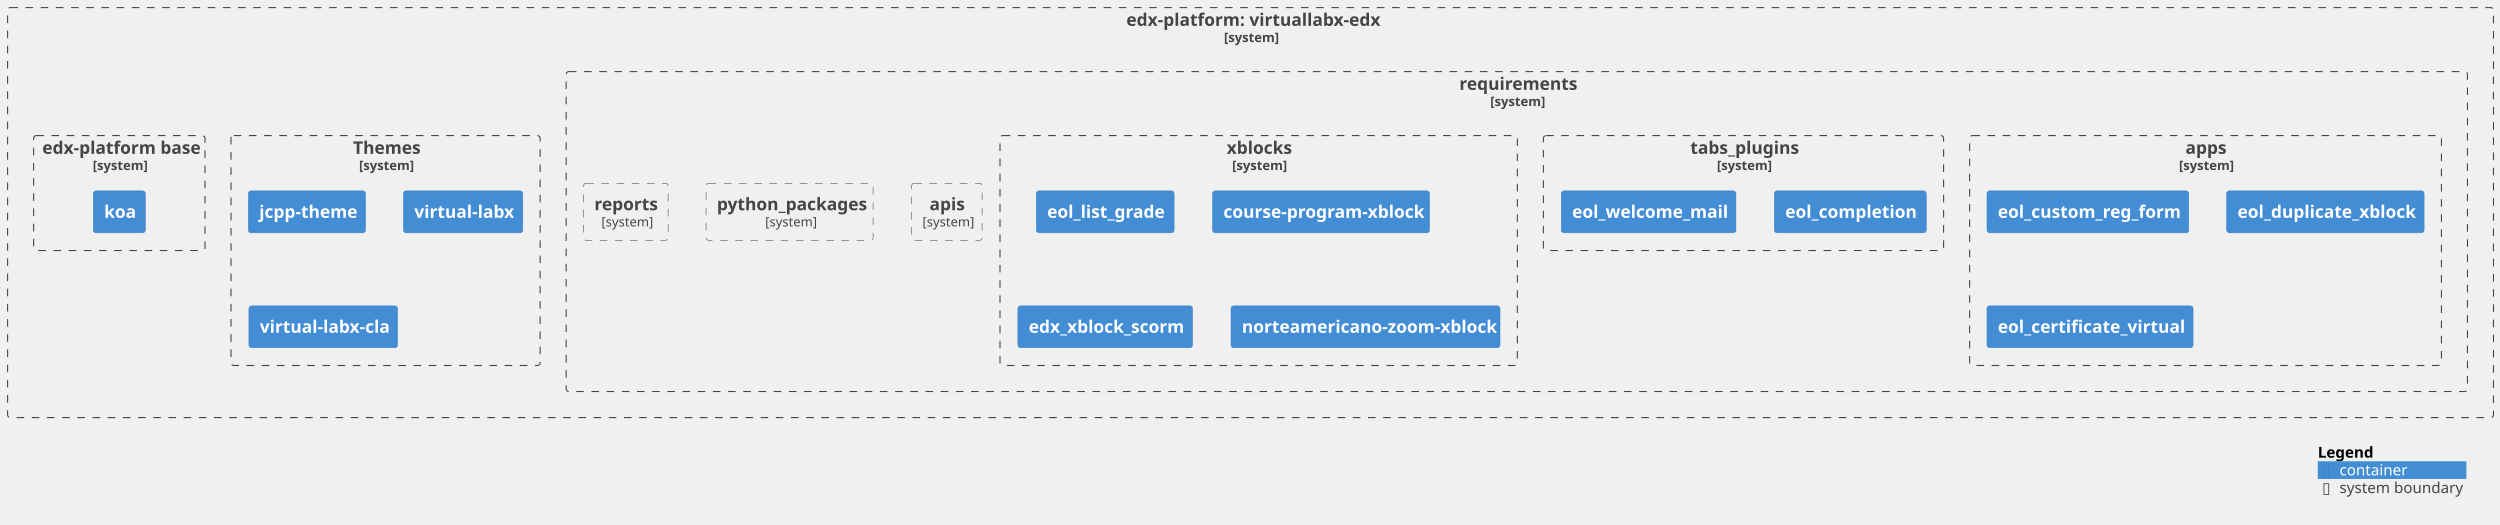
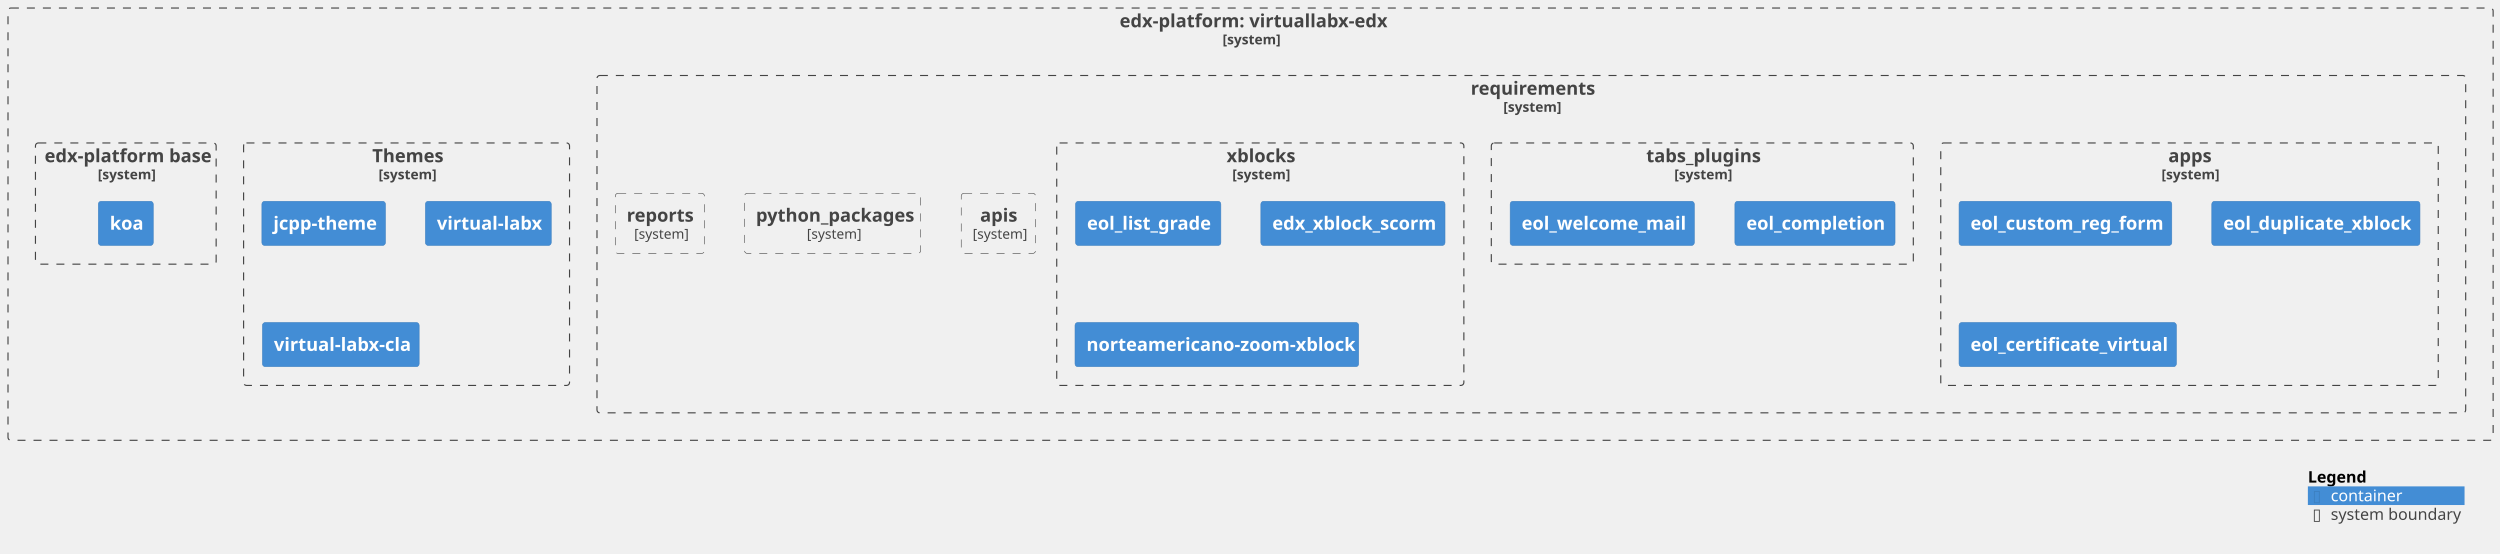
- <svg xmlns="http://www.w3.org/2000/svg" xmlns:xlink="http://www.w3.org/1999/xlink" contentStyleType="text/css" height="484px" preserveAspectRatio="none" style="width:2305px;height:484px;background:#FFFFFF;" version="1.1" viewBox="0 0 2305 484" width="2305px" zoomAndPan="magnify">
+ <svg xmlns="http://www.w3.org/2000/svg" xmlns:xlink="http://www.w3.org/1999/xlink" contentStyleType="text/css" height="484px" preserveAspectRatio="none" style="width:2186px;height:484px;background:#FFFFFF;" version="1.1" viewBox="0 0 2186 484" width="2186px" zoomAndPan="magnify">
  <defs />
  <g>
    <g id="cluster_c1">
      <a href="https://github.com/eol-virtuallabx/virtuallabx-edx" target="foo" title="https://github.com/eol-virtuallabx/virtuallabx-edx" xlink:actuate="onRequest" xlink:href="https://github.com/eol-virtuallabx/virtuallabx-edx" xlink:show="new" xlink:title="https://github.com/eol-virtuallabx/virtuallabx-edx" xlink:type="simple">
-         <rect fill="none" height="378" rx="2.5" ry="2.5" style="stroke:#444444;stroke-width:1.0;stroke-dasharray:7.0,7.0;" width="2292" x="7" y="7" />
-         <text fill="#444444" font-family="sans-serif" font-size="16" font-weight="bold" lengthAdjust="spacing" textLength="229" x="1038.5" y="23.852">edx-platform: virtuallabx-edx</text>
-         <text fill="#444444" font-family="sans-serif" font-size="12" font-weight="bold" lengthAdjust="spacing" textLength="49" x="1128.5" y="38.764">[system]</text>
+         <rect fill="none" height="378" rx="2.5" ry="2.5" style="stroke:#444444;stroke-width:1.0;stroke-dasharray:7.0,7.0;" width="2173" x="7" y="7" />
+         <text fill="#444444" font-family="sans-serif" font-size="16" font-weight="bold" lengthAdjust="spacing" textLength="229" x="979" y="23.852">edx-platform: virtuallabx-edx</text>
+         <text fill="#444444" font-family="sans-serif" font-size="12" font-weight="bold" lengthAdjust="spacing" textLength="49" x="1069" y="38.764">[system]</text>
      </a>
    </g>
    <g id="cluster_c2">
      <a href="https://github.com/eol-virtuallabx/virtuallabx-edx/blob/vlabx-release/koa/requirements/" target="foo" title="https://github.com/eol-virtuallabx/virtuallabx-edx/blob/vlabx-release/koa/requirements/" xlink:actuate="onRequest" xlink:href="https://github.com/eol-virtuallabx/virtuallabx-edx/blob/vlabx-release/koa/requirements/" xlink:show="new" xlink:title="https://github.com/eol-virtuallabx/virtuallabx-edx/blob/vlabx-release/koa/requirements/" xlink:type="simple">
-         <rect fill="none" height="295" rx="2.5" ry="2.5" style="stroke:#444444;stroke-width:1.0;stroke-dasharray:7.0,7.0;" width="1753" x="522" y="66" />
-         <text fill="#444444" font-family="sans-serif" font-size="16" font-weight="bold" lengthAdjust="spacing" textLength="106" x="1345.5" y="82.852">requirements</text>
-         <text fill="#444444" font-family="sans-serif" font-size="12" font-weight="bold" lengthAdjust="spacing" textLength="49" x="1374" y="97.764">[system]</text>
+         <rect fill="none" height="295" rx="2.5" ry="2.5" style="stroke:#444444;stroke-width:1.0;stroke-dasharray:7.0,7.0;" width="1634" x="522" y="66" />
+         <text fill="#444444" font-family="sans-serif" font-size="16" font-weight="bold" lengthAdjust="spacing" textLength="106" x="1286" y="82.852">requirements</text>
+         <text fill="#444444" font-family="sans-serif" font-size="12" font-weight="bold" lengthAdjust="spacing" textLength="49" x="1314.5" y="97.764">[system]</text>
      </a>
    </g>
    <g id="cluster_apps">
      <a href="https://github.com/eol-virtuallabx/virtuallabx-edx/blob/vlabx-release/koa/requirements/apps.txt" target="foo" title="https://github.com/eol-virtuallabx/virtuallabx-edx/blob/vlabx-release/koa/requirements/apps.txt" xlink:actuate="onRequest" xlink:href="https://github.com/eol-virtuallabx/virtuallabx-edx/blob/vlabx-release/koa/requirements/apps.txt" xlink:show="new" xlink:title="https://github.com/eol-virtuallabx/virtuallabx-edx/blob/vlabx-release/koa/requirements/apps.txt" xlink:type="simple">
-         <rect fill="none" height="212" rx="2.5" ry="2.5" style="stroke:#444444;stroke-width:1.0;stroke-dasharray:7.0,7.0;" width="435" x="1816" y="125" />
-         <text fill="#444444" font-family="sans-serif" font-size="16" font-weight="bold" lengthAdjust="spacing" textLength="37" x="2015" y="141.852">apps</text>
-         <text fill="#444444" font-family="sans-serif" font-size="12" font-weight="bold" lengthAdjust="spacing" textLength="49" x="2009" y="156.764">[system]</text>
+         <rect fill="none" height="212" rx="2.5" ry="2.5" style="stroke:#444444;stroke-width:1.0;stroke-dasharray:7.0,7.0;" width="435" x="1697" y="125" />
+         <text fill="#444444" font-family="sans-serif" font-size="16" font-weight="bold" lengthAdjust="spacing" textLength="37" x="1896" y="141.852">apps</text>
+         <text fill="#444444" font-family="sans-serif" font-size="12" font-weight="bold" lengthAdjust="spacing" textLength="49" x="1890" y="156.764">[system]</text>
      </a>
    </g>
    <g id="cluster_tabs_plugins">
      <a href="https://github.com/eol-virtuallabx/virtuallabx-edx/blob/vlabx-release/koa/requirements/tabs_plugins.txt" target="foo" title="https://github.com/eol-virtuallabx/virtuallabx-edx/blob/vlabx-release/koa/requirements/tabs_plugins.txt" xlink:actuate="onRequest" xlink:href="https://github.com/eol-virtuallabx/virtuallabx-edx/blob/vlabx-release/koa/requirements/tabs_plugins.txt" xlink:show="new" xlink:title="https://github.com/eol-virtuallabx/virtuallabx-edx/blob/vlabx-release/koa/requirements/tabs_plugins.txt" xlink:type="simple">
-         <rect fill="none" height="106" rx="2.5" ry="2.5" style="stroke:#444444;stroke-width:1.0;stroke-dasharray:7.0,7.0;" width="369" x="1423" y="125" />
-         <text fill="#444444" font-family="sans-serif" font-size="16" font-weight="bold" lengthAdjust="spacing" textLength="98" x="1558.5" y="141.852">tabs_plugins</text>
-         <text fill="#444444" font-family="sans-serif" font-size="12" font-weight="bold" lengthAdjust="spacing" textLength="49" x="1583" y="156.764">[system]</text>
+         <rect fill="none" height="106" rx="2.5" ry="2.5" style="stroke:#444444;stroke-width:1.0;stroke-dasharray:7.0,7.0;" width="369" x="1304" y="125" />
+         <text fill="#444444" font-family="sans-serif" font-size="16" font-weight="bold" lengthAdjust="spacing" textLength="98" x="1439.5" y="141.852">tabs_plugins</text>
+         <text fill="#444444" font-family="sans-serif" font-size="12" font-weight="bold" lengthAdjust="spacing" textLength="49" x="1464" y="156.764">[system]</text>
      </a>
    </g>
    <g id="cluster_xblocks">
      <a href="https://github.com/eol-virtuallabx/virtuallabx-edx/blob/vlabx-release/koa/requirements/xblocks.txt" target="foo" title="https://github.com/eol-virtuallabx/virtuallabx-edx/blob/vlabx-release/koa/requirements/xblocks.txt" xlink:actuate="onRequest" xlink:href="https://github.com/eol-virtuallabx/virtuallabx-edx/blob/vlabx-release/koa/requirements/xblocks.txt" xlink:show="new" xlink:title="https://github.com/eol-virtuallabx/virtuallabx-edx/blob/vlabx-release/koa/requirements/xblocks.txt" xlink:type="simple">
-         <rect fill="none" height="212" rx="2.5" ry="2.5" style="stroke:#444444;stroke-width:1.0;stroke-dasharray:7.0,7.0;" width="477" x="922" y="125" />
-         <text fill="#444444" font-family="sans-serif" font-size="16" font-weight="bold" lengthAdjust="spacing" textLength="59" x="1131" y="141.852">xblocks</text>
-         <text fill="#444444" font-family="sans-serif" font-size="12" font-weight="bold" lengthAdjust="spacing" textLength="49" x="1136" y="156.764">[system]</text>
+         <rect fill="none" height="212" rx="2.5" ry="2.5" style="stroke:#444444;stroke-width:1.0;stroke-dasharray:7.0,7.0;" width="356" x="924" y="125" />
+         <text fill="#444444" font-family="sans-serif" font-size="16" font-weight="bold" lengthAdjust="spacing" textLength="59" x="1072.5" y="141.852">xblocks</text>
+         <text fill="#444444" font-family="sans-serif" font-size="12" font-weight="bold" lengthAdjust="spacing" textLength="49" x="1077.5" y="156.764">[system]</text>
      </a>
    </g>
    <g id="cluster_theme">
      <a href="https://github.com/eol-virtuallabx/virtuallabx-edx/blob/vlabx-release/koa/themes/" target="foo" title="https://github.com/eol-virtuallabx/virtuallabx-edx/blob/vlabx-release/koa/themes/" xlink:actuate="onRequest" xlink:href="https://github.com/eol-virtuallabx/virtuallabx-edx/blob/vlabx-release/koa/themes/" xlink:show="new" xlink:title="https://github.com/eol-virtuallabx/virtuallabx-edx/blob/vlabx-release/koa/themes/" xlink:type="simple">
        <rect fill="none" height="212" rx="2.5" ry="2.5" style="stroke:#444444;stroke-width:1.0;stroke-dasharray:7.0,7.0;" width="285" x="213" y="125" />
        <text fill="#444444" font-family="sans-serif" font-size="16" font-weight="bold" lengthAdjust="spacing" textLength="60" x="325.5" y="141.852">Themes</text>
        <text fill="#444444" font-family="sans-serif" font-size="12" font-weight="bold" lengthAdjust="spacing" textLength="49" x="331" y="156.764">[system]</text>
      </a>
    </g>
    <g id="cluster_dockerfile">
      <a href="https://github.com/eol-virtuallabx/virtuallabx-edx/blob/vlabx-release/koa/Dockerfile" target="foo" title="https://github.com/eol-virtuallabx/virtuallabx-edx/blob/vlabx-release/koa/Dockerfile" xlink:actuate="onRequest" xlink:href="https://github.com/eol-virtuallabx/virtuallabx-edx/blob/vlabx-release/koa/Dockerfile" xlink:show="new" xlink:title="https://github.com/eol-virtuallabx/virtuallabx-edx/blob/vlabx-release/koa/Dockerfile" xlink:type="simple">
        <rect fill="none" height="106" rx="2.5" ry="2.5" style="stroke:#444444;stroke-width:1.0;stroke-dasharray:7.0,7.0;" width="158" x="31" y="125" />
        <text fill="#444444" font-family="sans-serif" font-size="16" font-weight="bold" lengthAdjust="spacing" textLength="142" x="39" y="141.852">edx-platform base</text>
        <text fill="#444444" font-family="sans-serif" font-size="12" font-weight="bold" lengthAdjust="spacing" textLength="49" x="85.5" y="156.764">[system]</text>
      </a>
    </g>
    <g id="elem_apis">
      <a href="https://github.com/eol-virtuallabx/virtuallabx-edx/blob/vlabx-release/koa/requirements/apis.txt" target="foo" title="https://github.com/eol-virtuallabx/virtuallabx-edx/blob/vlabx-release/koa/requirements/apis.txt" xlink:actuate="onRequest" xlink:href="https://github.com/eol-virtuallabx/virtuallabx-edx/blob/vlabx-release/koa/requirements/apis.txt" xlink:show="new" xlink:title="https://github.com/eol-virtuallabx/virtuallabx-edx/blob/vlabx-release/koa/requirements/apis.txt" xlink:type="simple">
        <rect fill="none" height="52.594" rx="2.5" ry="2.5" style="stroke:#444444;stroke-width:0.5;stroke-dasharray:7.0,7.0;" width="65" x="840.5" y="169" />
        <text fill="#444444" font-family="sans-serif" font-size="16" font-weight="bold" lengthAdjust="spacing" textLength="32" x="857" y="193.852">apis</text>
        <text fill="#444444" font-family="sans-serif" font-size="12" lengthAdjust="spacing" textLength="45" x="850.5" y="208.764">[system]</text>
      </a>
    </g>
    <g id="elem_apps1">
      <a href="https://github.com/eol-virtuallabx/eol_custom_reg_form" target="foo" title="https://github.com/eol-virtuallabx/eol_custom_reg_form" xlink:actuate="onRequest" xlink:href="https://github.com/eol-virtuallabx/eol_custom_reg_form" xlink:show="new" xlink:title="https://github.com/eol-virtuallabx/eol_custom_reg_form" xlink:type="simple">
-         <rect fill="#438DD5" height="38.625" rx="2.5" ry="2.5" style="stroke:#3C7FC0;stroke-width:0.5;" width="186" x="1832" y="176" />
-         <text fill="#FFFFFF" font-family="sans-serif" font-size="16" font-weight="bold" lengthAdjust="spacing" textLength="166" x="1842" y="200.852">eol_custom_reg_form</text>
+         <rect fill="#438DD5" height="38.625" rx="2.5" ry="2.5" style="stroke:#3C7FC0;stroke-width:0.5;" width="186" x="1713" y="176" />
+         <text fill="#FFFFFF" font-family="sans-serif" font-size="16" font-weight="bold" lengthAdjust="spacing" textLength="166" x="1723" y="200.852">eol_custom_reg_form</text>
      </a>
    </g>
    <g id="elem_apps2">
-       <a href="https://github.com/eol-virtuallabx/eol_duplicate_xblock" target="foo" title="https://github.com/eol-virtuallabx/eol_duplicate_xblock" xlink:actuate="onRequest" xlink:href="https://github.com/eol-virtuallabx/eol_duplicate_xblock" xlink:show="new" xlink:title="https://github.com/eol-virtuallabx/eol_duplicate_xblock" xlink:type="simple">
-         <rect fill="#438DD5" height="38.625" rx="2.5" ry="2.5" style="stroke:#3C7FC0;stroke-width:0.5;" width="182" x="2053" y="176" />
-         <text fill="#FFFFFF" font-family="sans-serif" font-size="16" font-weight="bold" lengthAdjust="spacing" textLength="162" x="2063" y="200.852">eol_duplicate_xblock</text>
+       <a href="https://github.com/eol-uchile/eol_duplicate_xblock" target="foo" title="https://github.com/eol-uchile/eol_duplicate_xblock" xlink:actuate="onRequest" xlink:href="https://github.com/eol-uchile/eol_duplicate_xblock" xlink:show="new" xlink:title="https://github.com/eol-uchile/eol_duplicate_xblock" xlink:type="simple">
+         <rect fill="#438DD5" height="38.625" rx="2.5" ry="2.5" style="stroke:#3C7FC0;stroke-width:0.5;" width="182" x="1934" y="176" />
+         <text fill="#FFFFFF" font-family="sans-serif" font-size="16" font-weight="bold" lengthAdjust="spacing" textLength="162" x="1944" y="200.852">eol_duplicate_xblock</text>
      </a>
    </g>
    <g id="elem_apps3">
      <a href="https://github.com/eol-virtuallabx/eol_certificate_virtual" target="foo" title="https://github.com/eol-virtuallabx/eol_certificate_virtual" xlink:actuate="onRequest" xlink:href="https://github.com/eol-virtuallabx/eol_certificate_virtual" xlink:show="new" xlink:title="https://github.com/eol-virtuallabx/eol_certificate_virtual" xlink:type="simple">
-         <rect fill="#438DD5" height="38.625" rx="2.5" ry="2.5" style="stroke:#3C7FC0;stroke-width:0.5;" width="190" x="1832" y="282" />
-         <text fill="#FFFFFF" font-family="sans-serif" font-size="16" font-weight="bold" lengthAdjust="spacing" textLength="170" x="1842" y="306.852">eol_certificate_virtual</text>
+         <rect fill="#438DD5" height="38.625" rx="2.5" ry="2.5" style="stroke:#3C7FC0;stroke-width:0.5;" width="190" x="1713" y="282" />
+         <text fill="#FFFFFF" font-family="sans-serif" font-size="16" font-weight="bold" lengthAdjust="spacing" textLength="170" x="1723" y="306.852">eol_certificate_virtual</text>
      </a>
    </g>
    <g id="elem_python_packages">
      <a href="https://github.com/eol-virtuallabx/virtuallabx-edx/blob/vlabx-release/koa/requirements/python_packages.txt" target="foo" title="https://github.com/eol-virtuallabx/virtuallabx-edx/blob/vlabx-release/koa/requirements/python_packages.txt" xlink:actuate="onRequest" xlink:href="https://github.com/eol-virtuallabx/virtuallabx-edx/blob/vlabx-release/koa/requirements/python_packages.txt" xlink:show="new" xlink:title="https://github.com/eol-virtuallabx/virtuallabx-edx/blob/vlabx-release/koa/requirements/python_packages.txt" xlink:type="simple">
        <rect fill="none" height="52.594" rx="2.5" ry="2.5" style="stroke:#444444;stroke-width:0.5;stroke-dasharray:7.0,7.0;" width="154" x="651" y="169" />
        <text fill="#444444" font-family="sans-serif" font-size="16" font-weight="bold" lengthAdjust="spacing" textLength="134" x="661" y="193.852">python_packages</text>
        <text fill="#444444" font-family="sans-serif" font-size="12" lengthAdjust="spacing" textLength="45" x="705.5" y="208.764">[system]</text>
      </a>
    </g>
    <g id="elem_reports">
      <a href="https://github.com/eol-virtuallabx/virtuallabx-edx/blob/vlabx-release/koa/requirements/reports.txt" target="foo" title="https://github.com/eol-virtuallabx/virtuallabx-edx/blob/vlabx-release/koa/requirements/reports.txt" xlink:actuate="onRequest" xlink:href="https://github.com/eol-virtuallabx/virtuallabx-edx/blob/vlabx-release/koa/requirements/reports.txt" xlink:show="new" xlink:title="https://github.com/eol-virtuallabx/virtuallabx-edx/blob/vlabx-release/koa/requirements/reports.txt" xlink:type="simple">
        <rect fill="none" height="52.594" rx="2.5" ry="2.5" style="stroke:#444444;stroke-width:0.5;stroke-dasharray:7.0,7.0;" width="78" x="538" y="169" />
        <text fill="#444444" font-family="sans-serif" font-size="16" font-weight="bold" lengthAdjust="spacing" textLength="58" x="548" y="193.852">reports</text>
        <text fill="#444444" font-family="sans-serif" font-size="12" lengthAdjust="spacing" textLength="45" x="554.5" y="208.764">[system]</text>
      </a>
    </g>
    <g id="elem_tabs_plugins1">
      <a href="https://github.com/eol-virtuallabx/eol_completion" target="foo" title="https://github.com/eol-virtuallabx/eol_completion" xlink:actuate="onRequest" xlink:href="https://github.com/eol-virtuallabx/eol_completion" xlink:show="new" xlink:title="https://github.com/eol-virtuallabx/eol_completion" xlink:type="simple">
-         <rect fill="#438DD5" height="38.625" rx="2.5" ry="2.5" style="stroke:#3C7FC0;stroke-width:0.5;" width="140" x="1636" y="176" />
-         <text fill="#FFFFFF" font-family="sans-serif" font-size="16" font-weight="bold" lengthAdjust="spacing" textLength="120" x="1646" y="200.852">eol_completion</text>
+         <rect fill="#438DD5" height="38.625" rx="2.5" ry="2.5" style="stroke:#3C7FC0;stroke-width:0.5;" width="140" x="1517" y="176" />
+         <text fill="#FFFFFF" font-family="sans-serif" font-size="16" font-weight="bold" lengthAdjust="spacing" textLength="120" x="1527" y="200.852">eol_completion</text>
      </a>
    </g>
    <g id="elem_tabs_plugins2">
      <a href="https://github.com/eol-uchile/eol_welcome_mail" target="foo" title="https://github.com/eol-uchile/eol_welcome_mail" xlink:actuate="onRequest" xlink:href="https://github.com/eol-uchile/eol_welcome_mail" xlink:show="new" xlink:title="https://github.com/eol-uchile/eol_welcome_mail" xlink:type="simple">
-         <rect fill="#438DD5" height="38.625" rx="2.5" ry="2.5" style="stroke:#3C7FC0;stroke-width:0.5;" width="161" x="1439.5" y="176" />
-         <text fill="#FFFFFF" font-family="sans-serif" font-size="16" font-weight="bold" lengthAdjust="spacing" textLength="141" x="1449.5" y="200.852">eol_welcome_mail</text>
+         <rect fill="#438DD5" height="38.625" rx="2.5" ry="2.5" style="stroke:#3C7FC0;stroke-width:0.5;" width="161" x="1320.5" y="176" />
+         <text fill="#FFFFFF" font-family="sans-serif" font-size="16" font-weight="bold" lengthAdjust="spacing" textLength="141" x="1330.5" y="200.852">eol_welcome_mail</text>
      </a>
    </g>
    <g id="elem_xblocks1">
      <a href="https://github.com/eol-uchile/eol_list_grade" target="foo" title="https://github.com/eol-uchile/eol_list_grade" xlink:actuate="onRequest" xlink:href="https://github.com/eol-uchile/eol_list_grade" xlink:show="new" xlink:title="https://github.com/eol-uchile/eol_list_grade" xlink:type="simple">
-         <rect fill="#438DD5" height="38.625" rx="2.5" ry="2.5" style="stroke:#3C7FC0;stroke-width:0.5;" width="127" x="955.5" y="176" />
-         <text fill="#FFFFFF" font-family="sans-serif" font-size="16" font-weight="bold" lengthAdjust="spacing" textLength="107" x="965.5" y="200.852">eol_list_grade</text>
+         <rect fill="#438DD5" height="38.625" rx="2.5" ry="2.5" style="stroke:#3C7FC0;stroke-width:0.5;" width="127" x="940.5" y="176" />
+         <text fill="#FFFFFF" font-family="sans-serif" font-size="16" font-weight="bold" lengthAdjust="spacing" textLength="107" x="950.5" y="200.852">eol_list_grade</text>
      </a>
    </g>
    <g id="elem_xblocks2">
-       <a href="https://github.com/eol-virtuallabx/course-program-xblock" target="foo" title="https://github.com/eol-virtuallabx/course-program-xblock" xlink:actuate="onRequest" xlink:href="https://github.com/eol-virtuallabx/course-program-xblock" xlink:show="new" xlink:title="https://github.com/eol-virtuallabx/course-program-xblock" xlink:type="simple">
-         <rect fill="#438DD5" height="38.625" rx="2.5" ry="2.5" style="stroke:#3C7FC0;stroke-width:0.5;" width="200" x="1118" y="176" />
-         <text fill="#FFFFFF" font-family="sans-serif" font-size="16" font-weight="bold" lengthAdjust="spacing" textLength="180" x="1128" y="200.852">course-program-xblock</text>
+       <a href="https://github.com/eol-virtuallabx/edx_xblock_scorm" target="foo" title="https://github.com/eol-virtuallabx/edx_xblock_scorm" xlink:actuate="onRequest" xlink:href="https://github.com/eol-virtuallabx/edx_xblock_scorm" xlink:show="new" xlink:title="https://github.com/eol-virtuallabx/edx_xblock_scorm" xlink:type="simple">
+         <rect fill="#438DD5" height="38.625" rx="2.5" ry="2.5" style="stroke:#3C7FC0;stroke-width:0.5;" width="161" x="1102.5" y="176" />
+         <text fill="#FFFFFF" font-family="sans-serif" font-size="16" font-weight="bold" lengthAdjust="spacing" textLength="141" x="1112.5" y="200.852">edx_xblock_scorm</text>
      </a>
    </g>
    <g id="elem_xblocks3">
-       <a href="https://github.com/eol-virtuallabx/edx_xblock_scorm" target="foo" title="https://github.com/eol-virtuallabx/edx_xblock_scorm" xlink:actuate="onRequest" xlink:href="https://github.com/eol-virtuallabx/edx_xblock_scorm" xlink:show="new" xlink:title="https://github.com/eol-virtuallabx/edx_xblock_scorm" xlink:type="simple">
-         <rect fill="#438DD5" height="38.625" rx="2.5" ry="2.5" style="stroke:#3C7FC0;stroke-width:0.5;" width="161" x="938.5" y="282" />
-         <text fill="#FFFFFF" font-family="sans-serif" font-size="16" font-weight="bold" lengthAdjust="spacing" textLength="141" x="948.5" y="306.852">edx_xblock_scorm</text>
-       </a>
-     </g>
-     <g id="elem_xblocks4">
      <a href="https://github.com/eol-virtuallabx/norteamericano-zoom-xblock" target="foo" title="https://github.com/eol-virtuallabx/norteamericano-zoom-xblock" xlink:actuate="onRequest" xlink:href="https://github.com/eol-virtuallabx/norteamericano-zoom-xblock" xlink:show="new" xlink:title="https://github.com/eol-virtuallabx/norteamericano-zoom-xblock" xlink:type="simple">
-         <rect fill="#438DD5" height="38.625" rx="2.5" ry="2.5" style="stroke:#3C7FC0;stroke-width:0.5;" width="248" x="1135" y="282" />
-         <text fill="#FFFFFF" font-family="sans-serif" font-size="16" font-weight="bold" lengthAdjust="spacing" textLength="228" x="1145" y="306.852">norteamericano-zoom-xblock</text>
+         <rect fill="#438DD5" height="38.625" rx="2.5" ry="2.5" style="stroke:#3C7FC0;stroke-width:0.5;" width="248" x="940" y="282" />
+         <text fill="#FFFFFF" font-family="sans-serif" font-size="16" font-weight="bold" lengthAdjust="spacing" textLength="228" x="950" y="306.852">norteamericano-zoom-xblock</text>
      </a>
    </g>
    <g id="elem_theme1">
      <a href="https://github.com/eol-virtuallabx/jcpp-theme.git" target="foo" title="https://github.com/eol-virtuallabx/jcpp-theme.git" xlink:actuate="onRequest" xlink:href="https://github.com/eol-virtuallabx/jcpp-theme.git" xlink:show="new" xlink:title="https://github.com/eol-virtuallabx/jcpp-theme.git" xlink:type="simple">
        <rect fill="#438DD5" height="38.625" rx="2.5" ry="2.5" style="stroke:#3C7FC0;stroke-width:0.5;" width="108" x="229" y="176" />
        <text fill="#FFFFFF" font-family="sans-serif" font-size="16" font-weight="bold" lengthAdjust="spacing" textLength="88" x="239" y="200.852">jcpp-theme</text>
      </a>
    </g>
    <g id="elem_theme2">
      <a href="https://github.com/eol-virtuallabx/virtual-labx-theme.git" target="foo" title="https://github.com/eol-virtuallabx/virtual-labx-theme.git" xlink:actuate="onRequest" xlink:href="https://github.com/eol-virtuallabx/virtual-labx-theme.git" xlink:show="new" xlink:title="https://github.com/eol-virtuallabx/virtual-labx-theme.git" xlink:type="simple">
        <rect fill="#438DD5" height="38.625" rx="2.5" ry="2.5" style="stroke:#3C7FC0;stroke-width:0.5;" width="110" x="372" y="176" />
        <text fill="#FFFFFF" font-family="sans-serif" font-size="16" font-weight="bold" lengthAdjust="spacing" textLength="90" x="382" y="200.852">virtual-labx</text>
      </a>
    </g>
    <g id="elem_theme3">
      <a href="https://github.com/eol-virtuallabx/virtual-labx-cla-theme.git" target="foo" title="https://github.com/eol-virtuallabx/virtual-labx-cla-theme.git" xlink:actuate="onRequest" xlink:href="https://github.com/eol-virtuallabx/virtual-labx-cla-theme.git" xlink:show="new" xlink:title="https://github.com/eol-virtuallabx/virtual-labx-cla-theme.git" xlink:type="simple">
        <rect fill="#438DD5" height="38.625" rx="2.5" ry="2.5" style="stroke:#3C7FC0;stroke-width:0.5;" width="137" x="229.5" y="282" />
        <text fill="#FFFFFF" font-family="sans-serif" font-size="16" font-weight="bold" lengthAdjust="spacing" textLength="117" x="239.5" y="306.852">virtual-labx-cla</text>
      </a>
    </g>
    <g id="elem_dk">
      <a href="https://ghcr.io/eol-virtuallabx/edx-platform:koa" target="foo" title="https://ghcr.io/eol-virtuallabx/edx-platform:koa" xlink:actuate="onRequest" xlink:href="https://ghcr.io/eol-virtuallabx/edx-platform:koa" xlink:show="new" xlink:title="https://ghcr.io/eol-virtuallabx/edx-platform:koa" xlink:type="simple">
        <rect fill="#438DD5" height="38.625" rx="2.5" ry="2.5" style="stroke:#3C7FC0;stroke-width:0.5;" width="48" x="86" y="176" />
        <text fill="#FFFFFF" font-family="sans-serif" font-size="16" font-weight="bold" lengthAdjust="spacing" textLength="28" x="96" y="200.852">koa</text>
      </a>
    </g>
-     <rect fill="none" height="16.297" style="stroke:none;stroke-width:1.0;" width="137" x="2137" y="409" />
-     <text fill="#000000" font-family="sans-serif" font-size="14" font-weight="bold" lengthAdjust="spacing" textLength="50" x="2137" y="421.995">Legend</text>
-     <text fill="#FFFFFF" font-family="sans-serif" font-size="14" lengthAdjust="spacing" textLength="4" x="2191" y="421.995"> </text>
-     <rect fill="#438DD5" height="16.297" style="stroke:none;stroke-width:1.0;" width="137" x="2137" y="425.297" />
-     <text fill="#3C7FC0" font-family="sans-serif" font-size="14" lengthAdjust="spacing" textLength="8" x="2141" y="438.292">▯</text>
-     <text fill="#FFFFFF" font-family="sans-serif" font-size="14" lengthAdjust="spacing" textLength="4" x="2149" y="438.292"> </text>
-     <text fill="#FFFFFF" font-family="sans-serif" font-size="14" lengthAdjust="spacing" textLength="60" x="2157" y="438.292">container</text>
-     <text fill="#FFFFFF" font-family="sans-serif" font-size="14" lengthAdjust="spacing" textLength="4" x="2221" y="438.292"> </text>
-     <rect fill="none" height="16.297" style="stroke:none;stroke-width:1.0;" width="137" x="2137" y="441.594" />
-     <text fill="#444444" font-family="sans-serif" font-size="14" lengthAdjust="spacing" textLength="8" x="2141" y="454.589">▯</text>
-     <text fill="#FFFFFF" font-family="sans-serif" font-size="14" lengthAdjust="spacing" textLength="4" x="2149" y="454.589"> </text>
-     <text fill="#444444" font-family="sans-serif" font-size="14" lengthAdjust="spacing" textLength="109" x="2157" y="454.589">system boundary</text>
-     <text fill="#FFFFFF" font-family="sans-serif" font-size="14" lengthAdjust="spacing" textLength="4" x="2270" y="454.589"> </text>
-     <line style="stroke:none;stroke-width:1.0;" x1="2137" x2="2274" y1="409" y2="409" />
-     <line style="stroke:none;stroke-width:1.0;" x1="2137" x2="2274" y1="425.297" y2="425.297" />
-     <line style="stroke:none;stroke-width:1.0;" x1="2137" x2="2274" y1="441.594" y2="441.594" />
-     <line style="stroke:none;stroke-width:1.0;" x1="2137" x2="2274" y1="457.891" y2="457.891" />
-     <line style="stroke:none;stroke-width:1.0;" x1="2137" x2="2137" y1="409" y2="457.891" />
-     <line style="stroke:none;stroke-width:1.0;" x1="2274" x2="2274" y1="409" y2="457.891" />
+     <rect fill="none" height="16.297" style="stroke:none;stroke-width:1.0;" width="137" x="2018" y="409" />
+     <text fill="#000000" font-family="sans-serif" font-size="14" font-weight="bold" lengthAdjust="spacing" textLength="50" x="2018" y="421.995">Legend</text>
+     <text fill="#FFFFFF" font-family="sans-serif" font-size="14" lengthAdjust="spacing" textLength="4" x="2072" y="421.995"> </text>
+     <rect fill="#438DD5" height="16.297" style="stroke:none;stroke-width:1.0;" width="137" x="2018" y="425.297" />
+     <text fill="#3C7FC0" font-family="sans-serif" font-size="14" lengthAdjust="spacing" textLength="8" x="2022" y="438.292">▯</text>
+     <text fill="#FFFFFF" font-family="sans-serif" font-size="14" lengthAdjust="spacing" textLength="4" x="2030" y="438.292"> </text>
+     <text fill="#FFFFFF" font-family="sans-serif" font-size="14" lengthAdjust="spacing" textLength="60" x="2038" y="438.292">container</text>
+     <text fill="#FFFFFF" font-family="sans-serif" font-size="14" lengthAdjust="spacing" textLength="4" x="2102" y="438.292"> </text>
+     <rect fill="none" height="16.297" style="stroke:none;stroke-width:1.0;" width="137" x="2018" y="441.594" />
+     <text fill="#444444" font-family="sans-serif" font-size="14" lengthAdjust="spacing" textLength="8" x="2022" y="454.589">▯</text>
+     <text fill="#FFFFFF" font-family="sans-serif" font-size="14" lengthAdjust="spacing" textLength="4" x="2030" y="454.589"> </text>
+     <text fill="#444444" font-family="sans-serif" font-size="14" lengthAdjust="spacing" textLength="109" x="2038" y="454.589">system boundary</text>
+     <text fill="#FFFFFF" font-family="sans-serif" font-size="14" lengthAdjust="spacing" textLength="4" x="2151" y="454.589"> </text>
+     <line style="stroke:none;stroke-width:1.0;" x1="2018" x2="2155" y1="409" y2="409" />
+     <line style="stroke:none;stroke-width:1.0;" x1="2018" x2="2155" y1="425.297" y2="425.297" />
+     <line style="stroke:none;stroke-width:1.0;" x1="2018" x2="2155" y1="441.594" y2="441.594" />
+     <line style="stroke:none;stroke-width:1.0;" x1="2018" x2="2155" y1="457.891" y2="457.891" />
+     <line style="stroke:none;stroke-width:1.0;" x1="2018" x2="2018" y1="409" y2="457.891" />
+     <line style="stroke:none;stroke-width:1.0;" x1="2155" x2="2155" y1="409" y2="457.891" />
  </g>
</svg>
